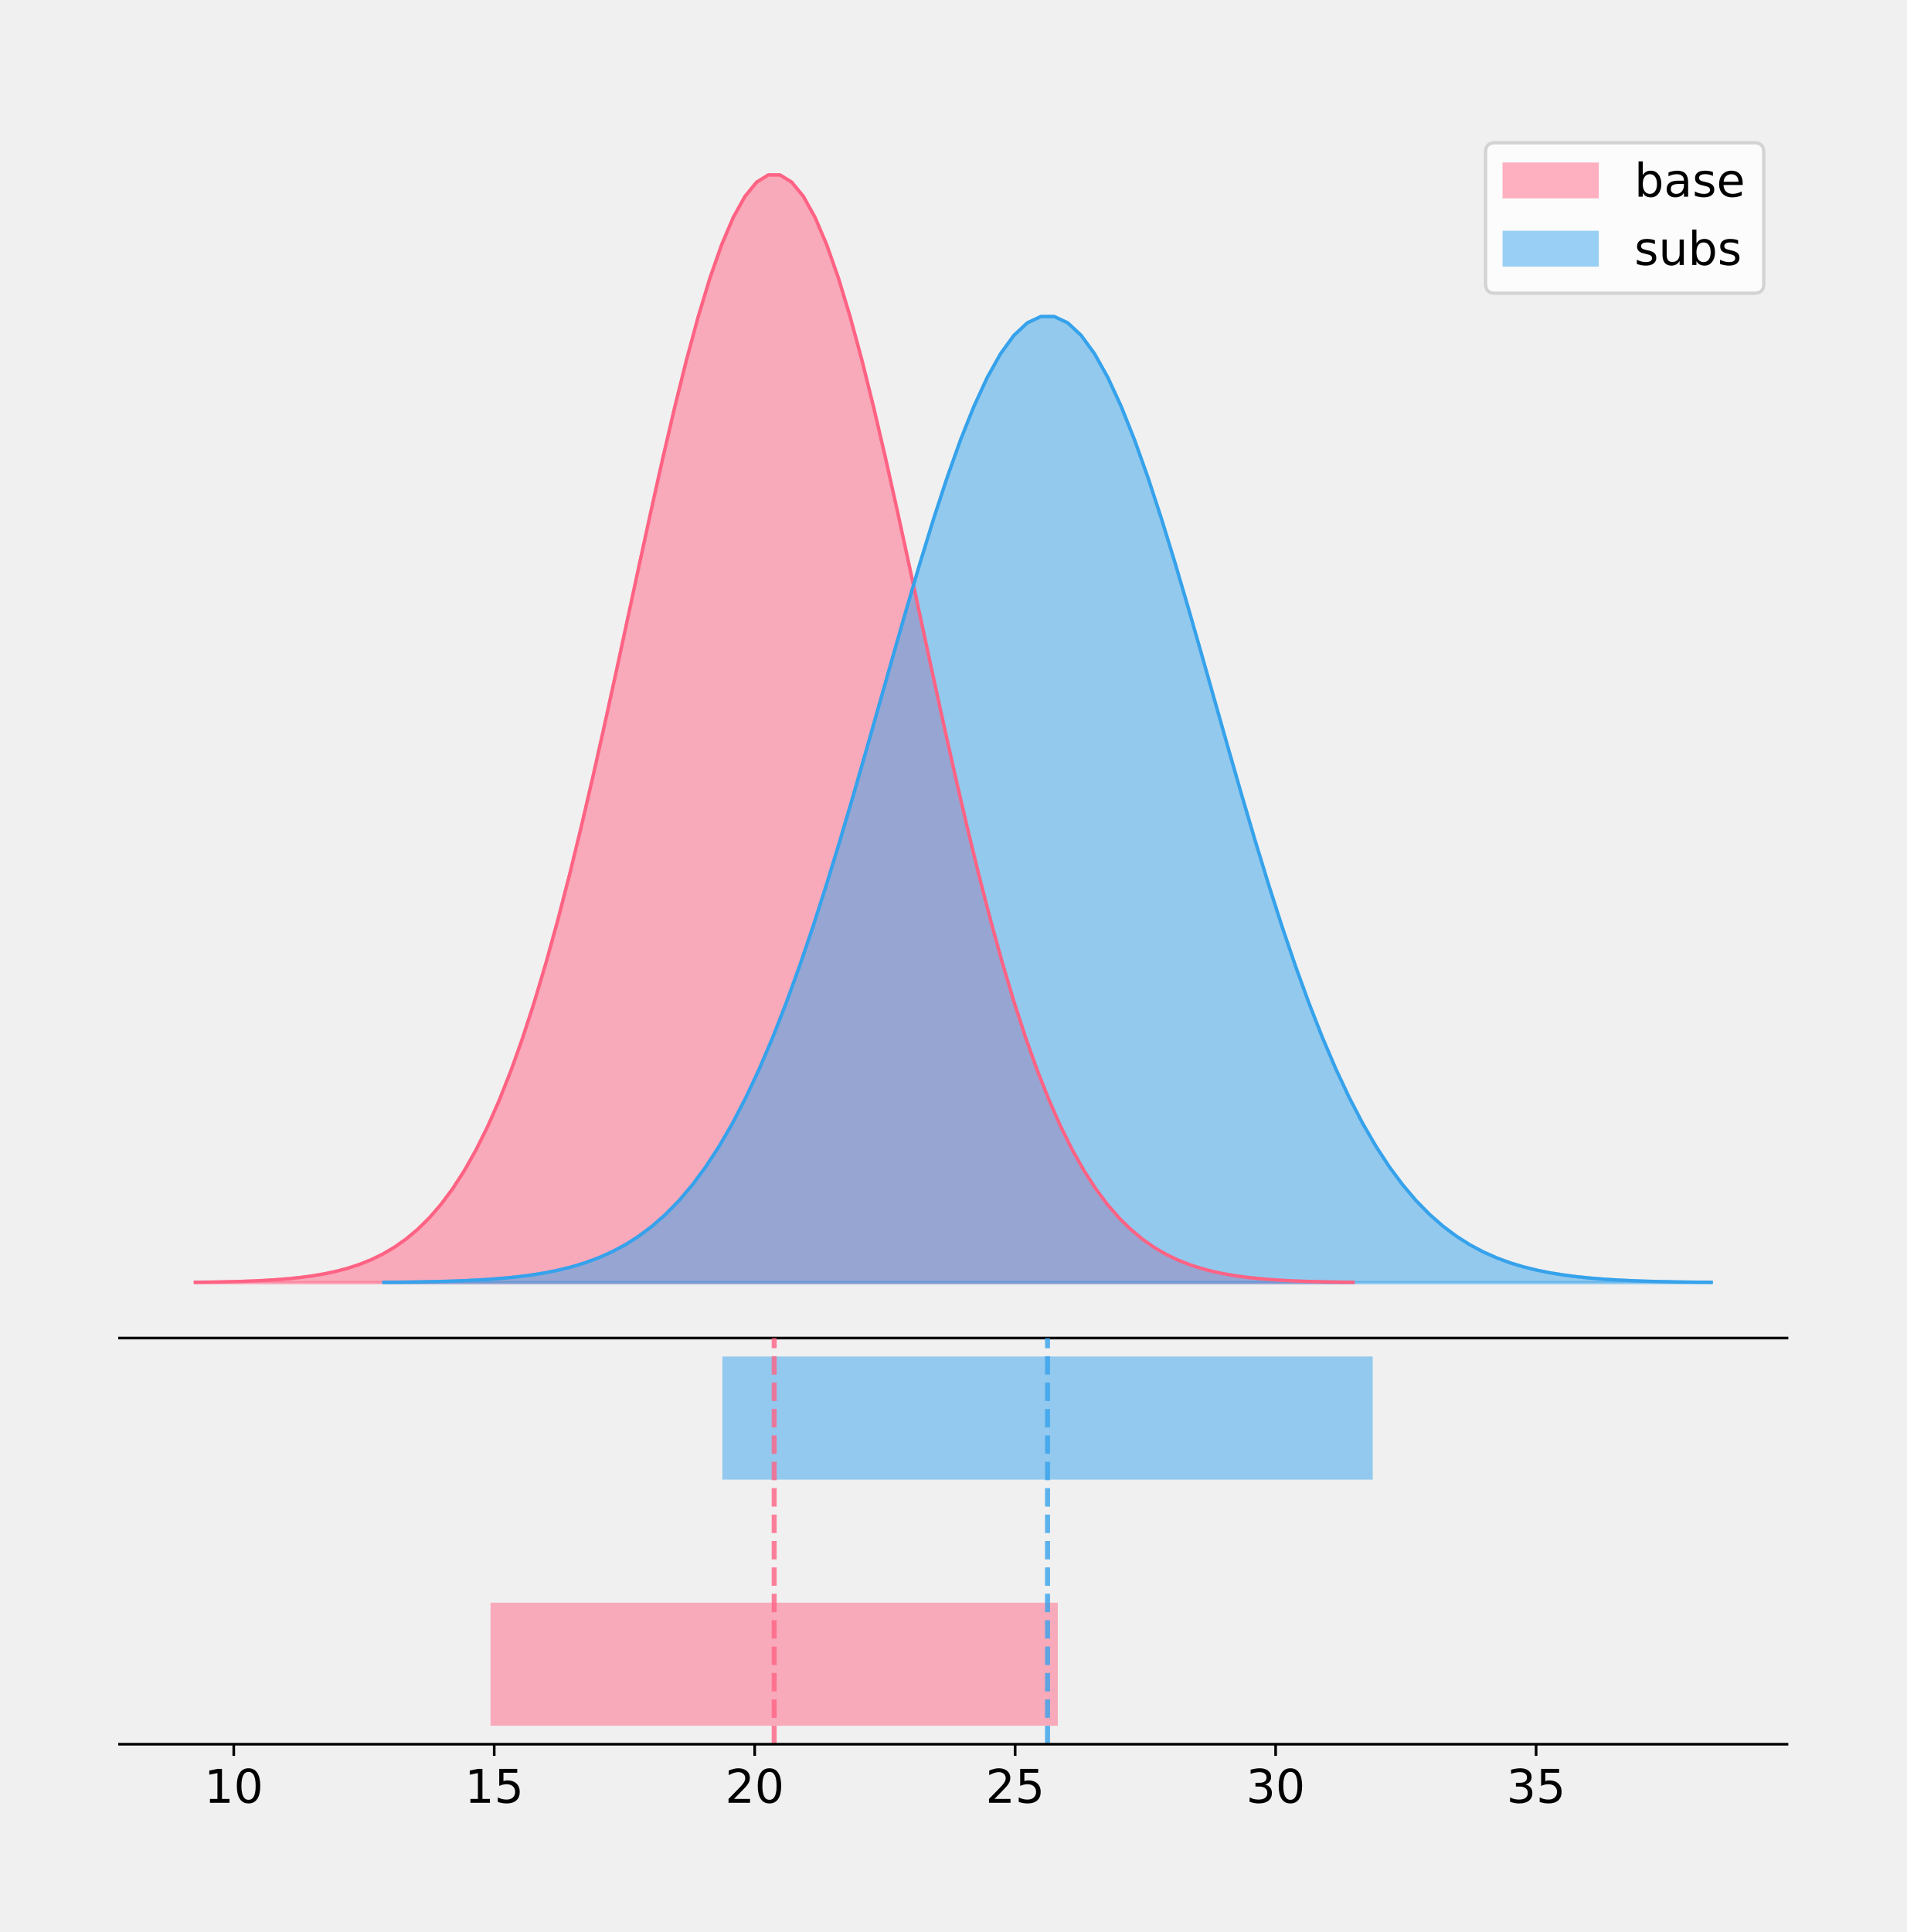
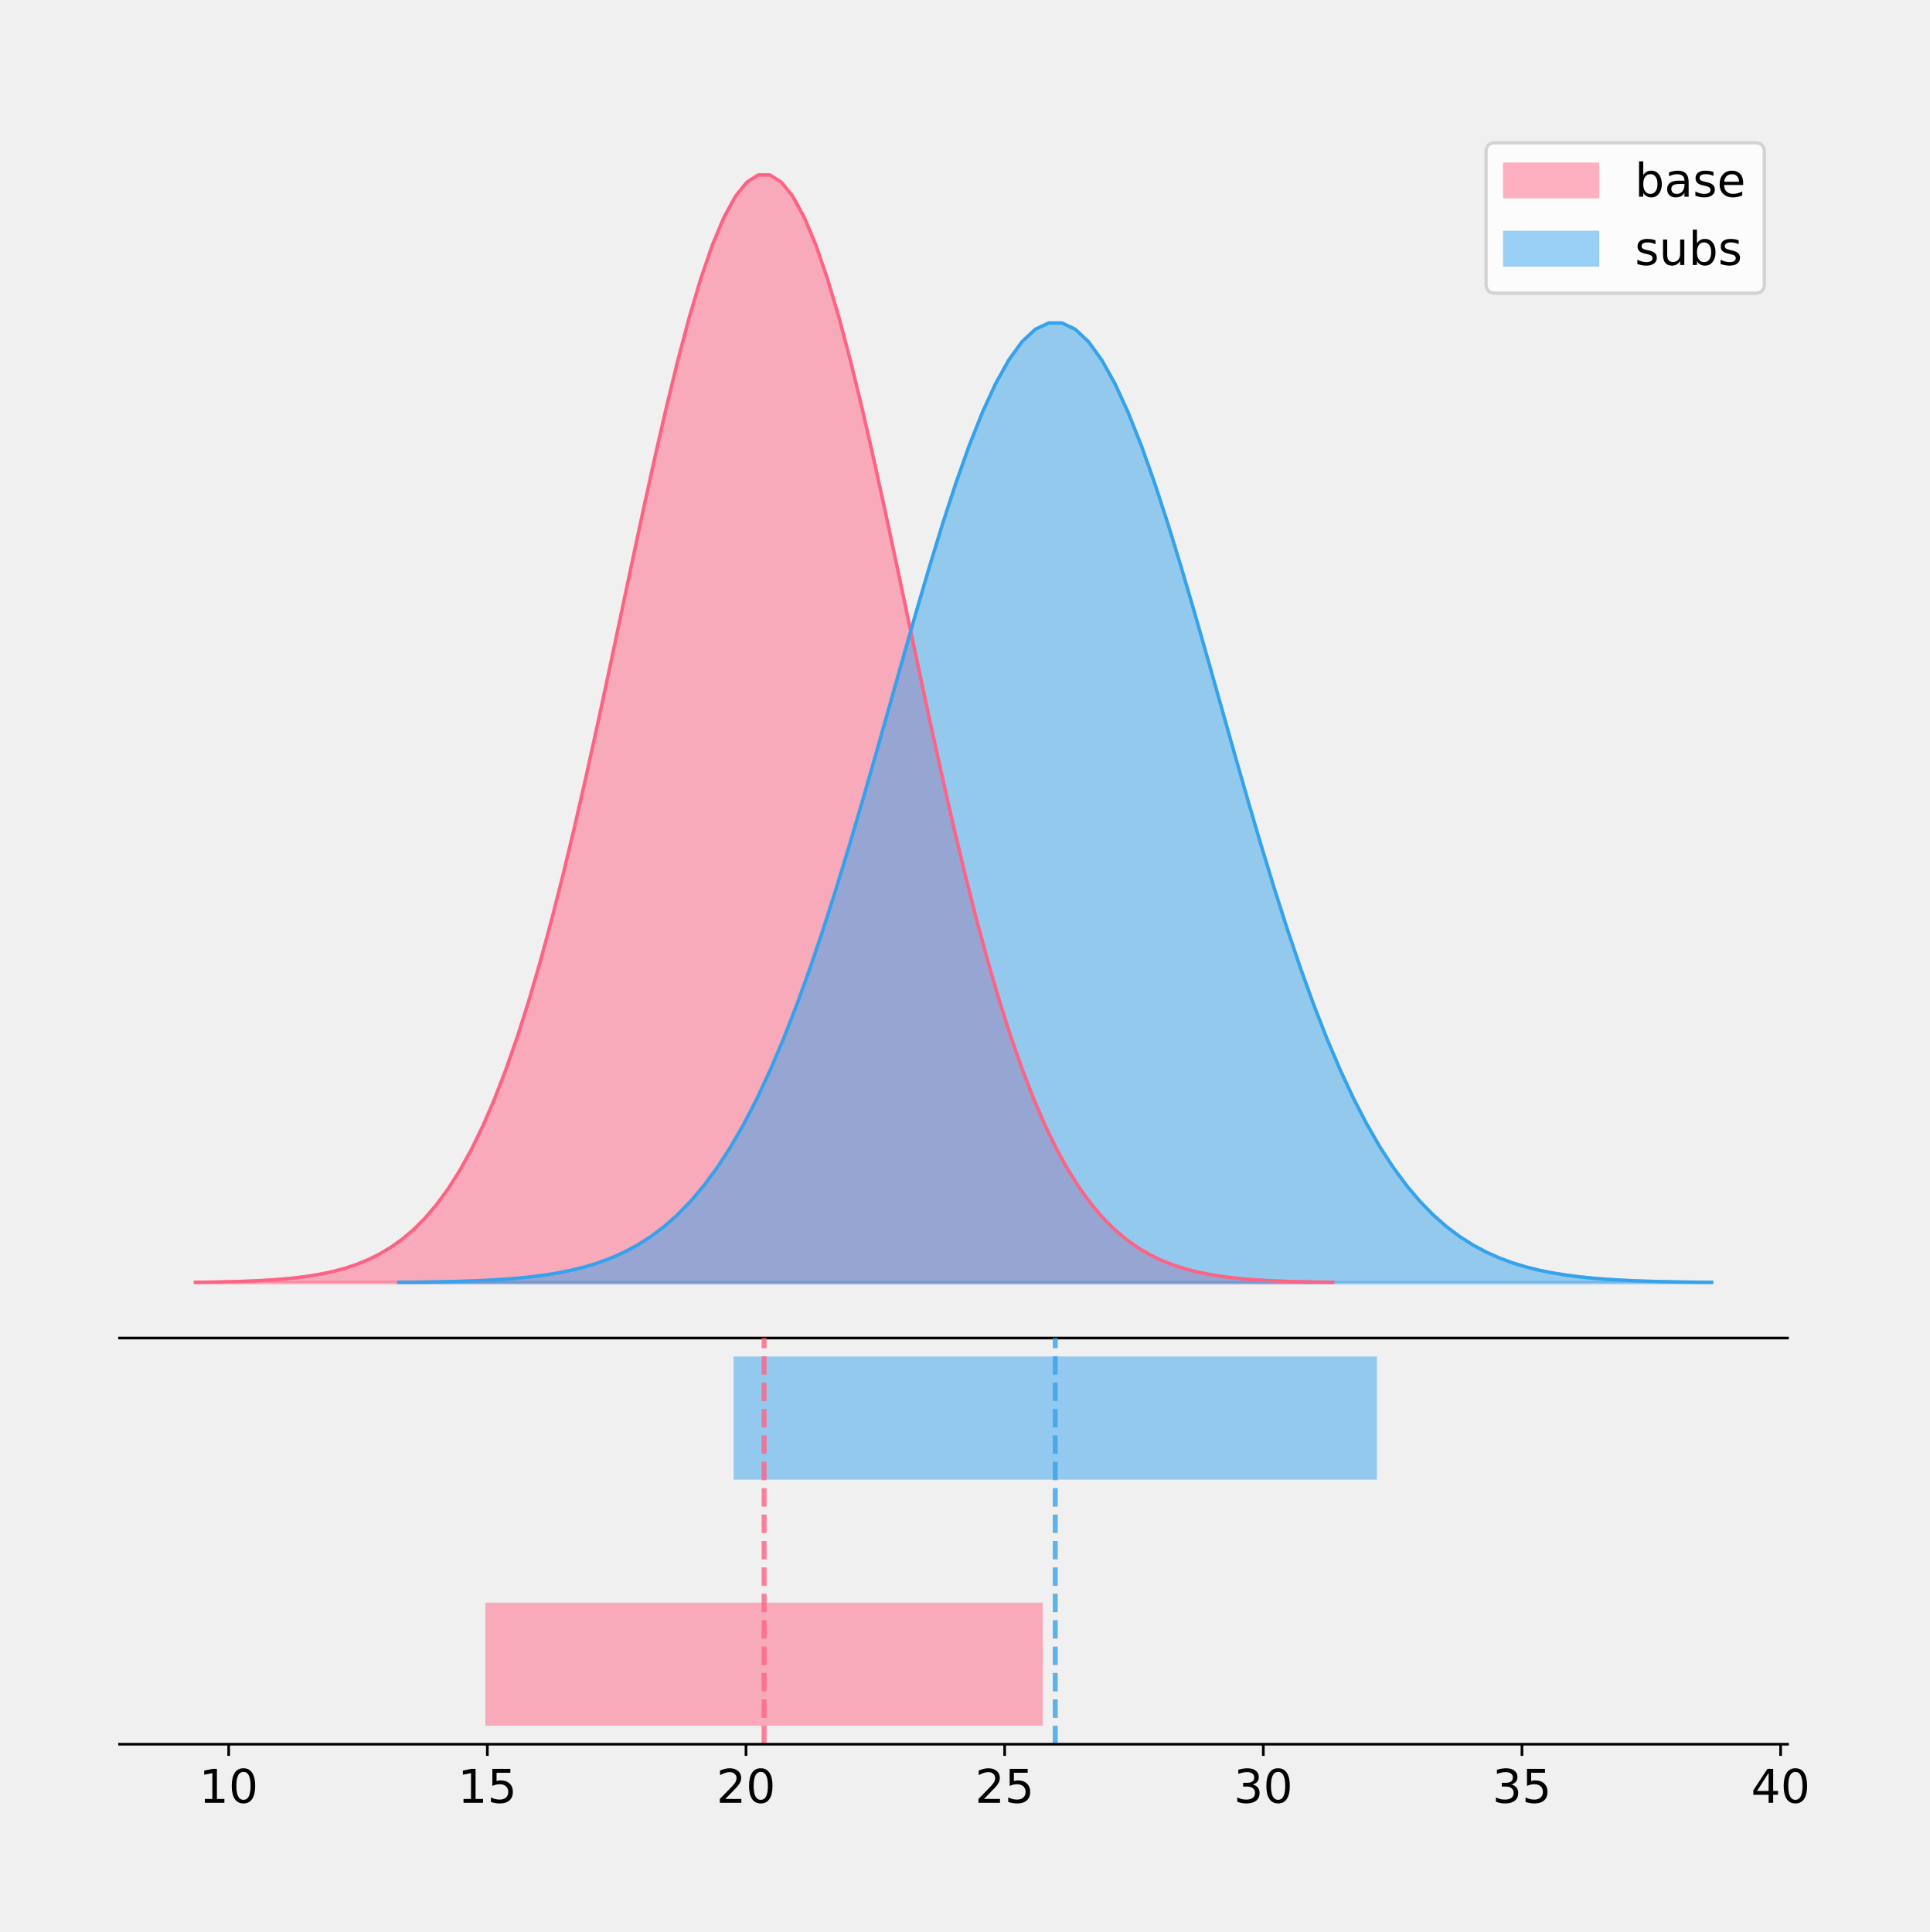
- <svg xmlns="http://www.w3.org/2000/svg" xmlns:xlink="http://www.w3.org/1999/xlink" height="581.789pt" version="1.1" viewBox="0 0 574.2 581.789" width="574.2pt">
+ <svg xmlns="http://www.w3.org/2000/svg" xmlns:xlink="http://www.w3.org/1999/xlink" height="581.789pt" version="1.1" viewBox="0 0 581.023 581.789" width="581.023pt">
  <defs>
    <style type="text/css">
*{stroke-linecap:butt;stroke-linejoin:round;}
  </style>
  </defs>
  <g id="figure_1">
    <g id="patch_1">
-       <path d="M 0 581.789  L 574.2 581.789  L 574.2 0  L 0 0  z " style="fill:none;" />
+       <path d="M 0 581.789  L 581.023 581.789  L 581.023 0  L 0 0  z " style="fill:none;" />
    </g>
    <g id="axes_1">
      <g id="patch_2">
        <path d="M 36 402.93  L 538.2 402.93  L 538.2 36  L 36 36  z " style="fill:none;" />
      </g>
      <g id="PolyCollection_1">
        <defs>
-           <path d="M 58.827 -195.538  L 58.827 -195.65  L 62.349 -195.692  L 65.871 -195.749  L 69.393 -195.825  L 72.915 -195.925  L 76.437 -196.058  L 79.959 -196.23  L 83.48 -196.455  L 87.002 -196.744  L 90.524 -197.115  L 94.046 -197.585  L 97.568 -198.179  L 101.09 -198.923  L 104.612 -199.848  L 108.134 -200.99  L 111.656 -202.39  L 115.177 -204.093  L 118.699 -206.151  L 122.221 -208.617  L 125.743 -211.552  L 129.265 -215.017  L 132.787 -219.078  L 136.309 -223.801  L 139.831 -229.25  L 143.353 -235.488  L 146.874 -242.572  L 150.396 -250.552  L 153.918 -259.468  L 157.44 -269.344  L 160.962 -280.192  L 164.484 -292.002  L 168.006 -304.744  L 171.528 -318.365  L 175.05 -332.786  L 178.571 -347.901  L 182.093 -363.58  L 185.615 -379.667  L 189.137 -395.98  L 192.659 -412.318  L 196.181 -428.462  L 199.703 -444.18  L 203.225 -459.23  L 206.746 -473.372  L 210.268 -486.366  L 213.79 -497.987  L 217.312 -508.025  L 220.834 -516.294  L 224.356 -522.64  L 227.878 -526.94  L 231.4 -529.111  L 234.922 -529.111  L 238.443 -526.94  L 241.965 -522.64  L 245.487 -516.294  L 249.009 -508.025  L 252.531 -497.987  L 256.053 -486.366  L 259.575 -473.372  L 263.097 -459.23  L 266.619 -444.18  L 270.14 -428.462  L 273.662 -412.318  L 277.184 -395.98  L 280.706 -379.667  L 284.228 -363.58  L 287.75 -347.901  L 291.272 -332.786  L 294.794 -318.365  L 298.316 -304.744  L 301.837 -292.002  L 305.359 -280.192  L 308.881 -269.344  L 312.403 -259.468  L 315.925 -250.552  L 319.447 -242.572  L 322.969 -235.488  L 326.491 -229.25  L 330.012 -223.801  L 333.534 -219.078  L 337.056 -215.017  L 340.578 -211.552  L 344.1 -208.617  L 347.622 -206.151  L 351.144 -204.093  L 354.666 -202.39  L 358.188 -200.99  L 361.709 -199.848  L 365.231 -198.923  L 368.753 -198.179  L 372.275 -197.585  L 375.797 -197.115  L 379.319 -196.744  L 382.841 -196.455  L 386.363 -196.23  L 389.885 -196.058  L 393.406 -195.925  L 396.928 -195.825  L 400.45 -195.749  L 403.972 -195.692  L 407.494 -195.65  L 407.494 -195.538  L 407.494 -195.538  L 403.972 -195.538  L 400.45 -195.538  L 396.928 -195.538  L 393.406 -195.538  L 389.885 -195.538  L 386.363 -195.538  L 382.841 -195.538  L 379.319 -195.538  L 375.797 -195.538  L 372.275 -195.538  L 368.753 -195.538  L 365.231 -195.538  L 361.709 -195.538  L 358.188 -195.538  L 354.666 -195.538  L 351.144 -195.538  L 347.622 -195.538  L 344.1 -195.538  L 340.578 -195.538  L 337.056 -195.538  L 333.534 -195.538  L 330.012 -195.538  L 326.491 -195.538  L 322.969 -195.538  L 319.447 -195.538  L 315.925 -195.538  L 312.403 -195.538  L 308.881 -195.538  L 305.359 -195.538  L 301.837 -195.538  L 298.316 -195.538  L 294.794 -195.538  L 291.272 -195.538  L 287.75 -195.538  L 284.228 -195.538  L 280.706 -195.538  L 277.184 -195.538  L 273.662 -195.538  L 270.14 -195.538  L 266.619 -195.538  L 263.097 -195.538  L 259.575 -195.538  L 256.053 -195.538  L 252.531 -195.538  L 249.009 -195.538  L 245.487 -195.538  L 241.965 -195.538  L 238.443 -195.538  L 234.922 -195.538  L 231.4 -195.538  L 227.878 -195.538  L 224.356 -195.538  L 220.834 -195.538  L 217.312 -195.538  L 213.79 -195.538  L 210.268 -195.538  L 206.746 -195.538  L 203.225 -195.538  L 199.703 -195.538  L 196.181 -195.538  L 192.659 -195.538  L 189.137 -195.538  L 185.615 -195.538  L 182.093 -195.538  L 178.571 -195.538  L 175.05 -195.538  L 171.528 -195.538  L 168.006 -195.538  L 164.484 -195.538  L 160.962 -195.538  L 157.44 -195.538  L 153.918 -195.538  L 150.396 -195.538  L 146.874 -195.538  L 143.353 -195.538  L 139.831 -195.538  L 136.309 -195.538  L 132.787 -195.538  L 129.265 -195.538  L 125.743 -195.538  L 122.221 -195.538  L 118.699 -195.538  L 115.177 -195.538  L 111.656 -195.538  L 108.134 -195.538  L 104.612 -195.538  L 101.09 -195.538  L 97.568 -195.538  L 94.046 -195.538  L 90.524 -195.538  L 87.002 -195.538  L 83.48 -195.538  L 79.959 -195.538  L 76.437 -195.538  L 72.915 -195.538  L 69.393 -195.538  L 65.871 -195.538  L 62.349 -195.538  L 58.827 -195.538  z " id="m22fa1cdfb4" style="stroke:#ff6384;stroke-opacity:0.5;" />
+           <path d="M 58.827 -195.538  L 58.827 -195.65  L 62.286 -195.692  L 65.746 -195.749  L 69.205 -195.825  L 72.664 -195.925  L 76.123 -196.058  L 79.583 -196.23  L 83.042 -196.455  L 86.501 -196.744  L 89.96 -197.115  L 93.419 -197.585  L 96.879 -198.179  L 100.338 -198.923  L 103.797 -199.848  L 107.256 -200.99  L 110.715 -202.39  L 114.175 -204.093  L 117.634 -206.151  L 121.093 -208.617  L 124.552 -211.552  L 128.012 -215.017  L 131.471 -219.078  L 134.93 -223.801  L 138.389 -229.25  L 141.848 -235.488  L 145.308 -242.572  L 148.767 -250.552  L 152.226 -259.468  L 155.685 -269.344  L 159.144 -280.192  L 162.604 -292.002  L 166.063 -304.744  L 169.522 -318.365  L 172.981 -332.786  L 176.441 -347.901  L 179.9 -363.58  L 183.359 -379.667  L 186.818 -395.98  L 190.277 -412.318  L 193.737 -428.462  L 197.196 -444.18  L 200.655 -459.23  L 204.114 -473.372  L 207.573 -486.366  L 211.033 -497.987  L 214.492 -508.025  L 217.951 -516.294  L 221.41 -522.64  L 224.87 -526.94  L 228.329 -529.111  L 231.788 -529.111  L 235.247 -526.94  L 238.706 -522.64  L 242.166 -516.294  L 245.625 -508.025  L 249.084 -497.987  L 252.543 -486.366  L 256.002 -473.372  L 259.462 -459.23  L 262.921 -444.18  L 266.38 -428.462  L 269.839 -412.318  L 273.299 -395.98  L 276.758 -379.667  L 280.217 -363.58  L 283.676 -347.901  L 287.135 -332.786  L 290.595 -318.365  L 294.054 -304.744  L 297.513 -292.002  L 300.972 -280.192  L 304.431 -269.344  L 307.891 -259.468  L 311.35 -250.552  L 314.809 -242.572  L 318.268 -235.488  L 321.728 -229.25  L 325.187 -223.801  L 328.646 -219.078  L 332.105 -215.017  L 335.564 -211.552  L 339.024 -208.617  L 342.483 -206.151  L 345.942 -204.093  L 349.401 -202.39  L 352.86 -200.99  L 356.32 -199.848  L 359.779 -198.923  L 363.238 -198.179  L 366.697 -197.585  L 370.157 -197.115  L 373.616 -196.744  L 377.075 -196.455  L 380.534 -196.23  L 383.993 -196.058  L 387.453 -195.925  L 390.912 -195.825  L 394.371 -195.749  L 397.83 -195.692  L 401.289 -195.65  L 401.289 -195.538  L 401.289 -195.538  L 397.83 -195.538  L 394.371 -195.538  L 390.912 -195.538  L 387.453 -195.538  L 383.993 -195.538  L 380.534 -195.538  L 377.075 -195.538  L 373.616 -195.538  L 370.157 -195.538  L 366.697 -195.538  L 363.238 -195.538  L 359.779 -195.538  L 356.32 -195.538  L 352.86 -195.538  L 349.401 -195.538  L 345.942 -195.538  L 342.483 -195.538  L 339.024 -195.538  L 335.564 -195.538  L 332.105 -195.538  L 328.646 -195.538  L 325.187 -195.538  L 321.728 -195.538  L 318.268 -195.538  L 314.809 -195.538  L 311.35 -195.538  L 307.891 -195.538  L 304.431 -195.538  L 300.972 -195.538  L 297.513 -195.538  L 294.054 -195.538  L 290.595 -195.538  L 287.135 -195.538  L 283.676 -195.538  L 280.217 -195.538  L 276.758 -195.538  L 273.299 -195.538  L 269.839 -195.538  L 266.38 -195.538  L 262.921 -195.538  L 259.462 -195.538  L 256.002 -195.538  L 252.543 -195.538  L 249.084 -195.538  L 245.625 -195.538  L 242.166 -195.538  L 238.706 -195.538  L 235.247 -195.538  L 231.788 -195.538  L 228.329 -195.538  L 224.87 -195.538  L 221.41 -195.538  L 217.951 -195.538  L 214.492 -195.538  L 211.033 -195.538  L 207.573 -195.538  L 204.114 -195.538  L 200.655 -195.538  L 197.196 -195.538  L 193.737 -195.538  L 190.277 -195.538  L 186.818 -195.538  L 183.359 -195.538  L 179.9 -195.538  L 176.441 -195.538  L 172.981 -195.538  L 169.522 -195.538  L 166.063 -195.538  L 162.604 -195.538  L 159.144 -195.538  L 155.685 -195.538  L 152.226 -195.538  L 148.767 -195.538  L 145.308 -195.538  L 141.848 -195.538  L 138.389 -195.538  L 134.93 -195.538  L 131.471 -195.538  L 128.012 -195.538  L 124.552 -195.538  L 121.093 -195.538  L 117.634 -195.538  L 114.175 -195.538  L 110.715 -195.538  L 107.256 -195.538  L 103.797 -195.538  L 100.338 -195.538  L 96.879 -195.538  L 93.419 -195.538  L 89.96 -195.538  L 86.501 -195.538  L 83.042 -195.538  L 79.583 -195.538  L 76.123 -195.538  L 72.664 -195.538  L 69.205 -195.538  L 65.746 -195.538  L 62.286 -195.538  L 58.827 -195.538  z " id="mf4188d96aa" style="stroke:#ff6384;stroke-opacity:0.5;" />
        </defs>
-         <g clip-path="url(#p130f02b57a)">
-           <use style="fill:#ff6384;fill-opacity:0.5;stroke:#ff6384;stroke-opacity:0.5;" x="0" xlink:href="#m22fa1cdfb4" y="581.789" />
+         <g clip-path="url(#p43ce7187f4)">
+           <use style="fill:#ff6384;fill-opacity:0.5;stroke:#ff6384;stroke-opacity:0.5;" x="0" xlink:href="#mf4188d96aa" y="581.789" />
        </g>
      </g>
      <g id="PolyCollection_2">
        <defs>
-           <path d="M 115.613 -195.538  L 115.613 -195.636  L 119.651 -195.673  L 123.689 -195.722  L 127.727 -195.788  L 131.765 -195.876  L 135.803 -195.991  L 139.841 -196.142  L 143.879 -196.338  L 147.917 -196.59  L 151.955 -196.913  L 155.993 -197.324  L 160.031 -197.841  L 164.069 -198.49  L 168.107 -199.297  L 172.145 -200.293  L 176.183 -201.514  L 180.221 -203  L 184.259 -204.794  L 188.297 -206.945  L 192.335 -209.505  L 196.373 -212.527  L 200.411 -216.069  L 204.449 -220.188  L 208.487 -224.941  L 212.525 -230.382  L 216.563 -236.561  L 220.601 -243.521  L 224.639 -251.297  L 228.677 -259.911  L 232.715 -269.373  L 236.753 -279.673  L 240.791 -290.787  L 244.829 -302.667  L 248.866 -315.244  L 252.904 -328.428  L 256.942 -342.103  L 260.98 -356.134  L 265.018 -370.362  L 269.056 -384.612  L 273.094 -398.693  L 277.132 -412.401  L 281.17 -425.528  L 285.208 -437.862  L 289.246 -449.196  L 293.284 -459.331  L 297.322 -468.086  L 301.36 -475.299  L 305.398 -480.833  L 309.436 -484.584  L 313.474 -486.477  L 317.512 -486.477  L 321.55 -484.584  L 325.588 -480.833  L 329.626 -475.299  L 333.664 -468.086  L 337.702 -459.331  L 341.74 -449.196  L 345.778 -437.862  L 349.816 -425.528  L 353.854 -412.401  L 357.892 -398.693  L 361.93 -384.612  L 365.968 -370.362  L 370.006 -356.134  L 374.044 -342.103  L 378.082 -328.428  L 382.12 -315.244  L 386.158 -302.667  L 390.196 -290.787  L 394.234 -279.673  L 398.272 -269.373  L 402.309 -259.911  L 406.347 -251.297  L 410.385 -243.521  L 414.423 -236.561  L 418.461 -230.382  L 422.499 -224.941  L 426.537 -220.188  L 430.575 -216.069  L 434.613 -212.527  L 438.651 -209.505  L 442.689 -206.945  L 446.727 -204.794  L 450.765 -203  L 454.803 -201.514  L 458.841 -200.293  L 462.879 -199.297  L 466.917 -198.49  L 470.955 -197.841  L 474.993 -197.324  L 479.031 -196.913  L 483.069 -196.59  L 487.107 -196.338  L 491.145 -196.142  L 495.183 -195.991  L 499.221 -195.876  L 503.259 -195.788  L 507.297 -195.722  L 511.335 -195.673  L 515.373 -195.636  L 515.373 -195.538  L 515.373 -195.538  L 511.335 -195.538  L 507.297 -195.538  L 503.259 -195.538  L 499.221 -195.538  L 495.183 -195.538  L 491.145 -195.538  L 487.107 -195.538  L 483.069 -195.538  L 479.031 -195.538  L 474.993 -195.538  L 470.955 -195.538  L 466.917 -195.538  L 462.879 -195.538  L 458.841 -195.538  L 454.803 -195.538  L 450.765 -195.538  L 446.727 -195.538  L 442.689 -195.538  L 438.651 -195.538  L 434.613 -195.538  L 430.575 -195.538  L 426.537 -195.538  L 422.499 -195.538  L 418.461 -195.538  L 414.423 -195.538  L 410.385 -195.538  L 406.347 -195.538  L 402.309 -195.538  L 398.272 -195.538  L 394.234 -195.538  L 390.196 -195.538  L 386.158 -195.538  L 382.12 -195.538  L 378.082 -195.538  L 374.044 -195.538  L 370.006 -195.538  L 365.968 -195.538  L 361.93 -195.538  L 357.892 -195.538  L 353.854 -195.538  L 349.816 -195.538  L 345.778 -195.538  L 341.74 -195.538  L 337.702 -195.538  L 333.664 -195.538  L 329.626 -195.538  L 325.588 -195.538  L 321.55 -195.538  L 317.512 -195.538  L 313.474 -195.538  L 309.436 -195.538  L 305.398 -195.538  L 301.36 -195.538  L 297.322 -195.538  L 293.284 -195.538  L 289.246 -195.538  L 285.208 -195.538  L 281.17 -195.538  L 277.132 -195.538  L 273.094 -195.538  L 269.056 -195.538  L 265.018 -195.538  L 260.98 -195.538  L 256.942 -195.538  L 252.904 -195.538  L 248.866 -195.538  L 244.829 -195.538  L 240.791 -195.538  L 236.753 -195.538  L 232.715 -195.538  L 228.677 -195.538  L 224.639 -195.538  L 220.601 -195.538  L 216.563 -195.538  L 212.525 -195.538  L 208.487 -195.538  L 204.449 -195.538  L 200.411 -195.538  L 196.373 -195.538  L 192.335 -195.538  L 188.297 -195.538  L 184.259 -195.538  L 180.221 -195.538  L 176.183 -195.538  L 172.145 -195.538  L 168.107 -195.538  L 164.069 -195.538  L 160.031 -195.538  L 155.993 -195.538  L 151.955 -195.538  L 147.917 -195.538  L 143.879 -195.538  L 139.841 -195.538  L 135.803 -195.538  L 131.765 -195.538  L 127.727 -195.538  L 123.689 -195.538  L 119.651 -195.538  L 115.613 -195.538  z " id="mad02e45a81" style="stroke:#36a2eb;stroke-opacity:0.5;" />
+           <path d="M 120.073 -195.538  L 120.073 -195.635  L 124.066 -195.672  L 128.059 -195.721  L 132.052 -195.786  L 136.045 -195.874  L 140.038 -195.988  L 144.031 -196.138  L 148.024 -196.332  L 152.017 -196.583  L 156.01 -196.904  L 160.003 -197.312  L 163.996 -197.826  L 167.989 -198.47  L 171.981 -199.272  L 175.974 -200.261  L 179.967 -201.474  L 183.96 -202.95  L 187.953 -204.732  L 191.946 -206.869  L 195.939 -209.411  L 199.932 -212.413  L 203.925 -215.932  L 207.918 -220.023  L 211.911 -224.744  L 215.904 -230.148  L 219.897 -236.286  L 223.889 -243.199  L 227.882 -250.923  L 231.875 -259.479  L 235.868 -268.877  L 239.861 -279.108  L 243.854 -290.148  L 247.847 -301.948  L 251.84 -314.441  L 255.833 -327.536  L 259.826 -341.119  L 263.819 -355.056  L 267.812 -369.188  L 271.804 -383.343  L 275.797 -397.329  L 279.79 -410.945  L 283.783 -423.984  L 287.776 -436.235  L 291.769 -447.493  L 295.762 -457.56  L 299.755 -466.257  L 303.748 -473.421  L 307.741 -478.918  L 311.734 -482.643  L 315.727 -484.524  L 319.72 -484.524  L 323.712 -482.643  L 327.705 -478.918  L 331.698 -473.421  L 335.691 -466.257  L 339.684 -457.56  L 343.677 -447.493  L 347.67 -436.235  L 351.663 -423.984  L 355.656 -410.945  L 359.649 -397.329  L 363.642 -383.343  L 367.635 -369.188  L 371.628 -355.056  L 375.62 -341.119  L 379.613 -327.536  L 383.606 -314.441  L 387.599 -301.948  L 391.592 -290.148  L 395.585 -279.108  L 399.578 -268.877  L 403.571 -259.479  L 407.564 -250.923  L 411.557 -243.199  L 415.55 -236.286  L 419.543 -230.148  L 423.536 -224.744  L 427.528 -220.023  L 431.521 -215.932  L 435.514 -212.413  L 439.507 -209.411  L 443.5 -206.869  L 447.493 -204.732  L 451.486 -202.95  L 455.479 -201.474  L 459.472 -200.261  L 463.465 -199.272  L 467.458 -198.47  L 471.451 -197.826  L 475.444 -197.312  L 479.436 -196.904  L 483.429 -196.583  L 487.422 -196.332  L 491.415 -196.138  L 495.408 -195.988  L 499.401 -195.874  L 503.394 -195.786  L 507.387 -195.721  L 511.38 -195.672  L 515.373 -195.635  L 515.373 -195.538  L 515.373 -195.538  L 511.38 -195.538  L 507.387 -195.538  L 503.394 -195.538  L 499.401 -195.538  L 495.408 -195.538  L 491.415 -195.538  L 487.422 -195.538  L 483.429 -195.538  L 479.436 -195.538  L 475.444 -195.538  L 471.451 -195.538  L 467.458 -195.538  L 463.465 -195.538  L 459.472 -195.538  L 455.479 -195.538  L 451.486 -195.538  L 447.493 -195.538  L 443.5 -195.538  L 439.507 -195.538  L 435.514 -195.538  L 431.521 -195.538  L 427.528 -195.538  L 423.536 -195.538  L 419.543 -195.538  L 415.55 -195.538  L 411.557 -195.538  L 407.564 -195.538  L 403.571 -195.538  L 399.578 -195.538  L 395.585 -195.538  L 391.592 -195.538  L 387.599 -195.538  L 383.606 -195.538  L 379.613 -195.538  L 375.62 -195.538  L 371.628 -195.538  L 367.635 -195.538  L 363.642 -195.538  L 359.649 -195.538  L 355.656 -195.538  L 351.663 -195.538  L 347.67 -195.538  L 343.677 -195.538  L 339.684 -195.538  L 335.691 -195.538  L 331.698 -195.538  L 327.705 -195.538  L 323.712 -195.538  L 319.72 -195.538  L 315.727 -195.538  L 311.734 -195.538  L 307.741 -195.538  L 303.748 -195.538  L 299.755 -195.538  L 295.762 -195.538  L 291.769 -195.538  L 287.776 -195.538  L 283.783 -195.538  L 279.79 -195.538  L 275.797 -195.538  L 271.804 -195.538  L 267.812 -195.538  L 263.819 -195.538  L 259.826 -195.538  L 255.833 -195.538  L 251.84 -195.538  L 247.847 -195.538  L 243.854 -195.538  L 239.861 -195.538  L 235.868 -195.538  L 231.875 -195.538  L 227.882 -195.538  L 223.889 -195.538  L 219.897 -195.538  L 215.904 -195.538  L 211.911 -195.538  L 207.918 -195.538  L 203.925 -195.538  L 199.932 -195.538  L 195.939 -195.538  L 191.946 -195.538  L 187.953 -195.538  L 183.96 -195.538  L 179.967 -195.538  L 175.974 -195.538  L 171.981 -195.538  L 167.989 -195.538  L 163.996 -195.538  L 160.003 -195.538  L 156.01 -195.538  L 152.017 -195.538  L 148.024 -195.538  L 144.031 -195.538  L 140.038 -195.538  L 136.045 -195.538  L 132.052 -195.538  L 128.059 -195.538  L 124.066 -195.538  L 120.073 -195.538  z " id="mab47a81770" style="stroke:#36a2eb;stroke-opacity:0.5;" />
        </defs>
-         <g clip-path="url(#p130f02b57a)">
-           <use style="fill:#36a2eb;fill-opacity:0.5;stroke:#36a2eb;stroke-opacity:0.5;" x="0" xlink:href="#mad02e45a81" y="581.789" />
+         <g clip-path="url(#p43ce7187f4)">
+           <use style="fill:#36a2eb;fill-opacity:0.5;stroke:#36a2eb;stroke-opacity:0.5;" x="0" xlink:href="#mab47a81770" y="581.789" />
        </g>
      </g>
      <g id="line2d_1">
-         <path clip-path="url(#p130f02b57a)" d="M 58.827 386.139  L 62.349 386.097  L 65.871 386.04  L 69.393 385.965  L 72.915 385.864  L 76.437 385.732  L 79.959 385.559  L 83.48 385.334  L 87.002 385.045  L 90.524 384.675  L 94.046 384.204  L 97.568 383.61  L 101.09 382.867  L 104.612 381.941  L 108.134 380.799  L 111.656 379.399  L 115.177 377.696  L 118.699 375.639  L 122.221 373.172  L 125.743 370.238  L 129.265 366.772  L 132.787 362.711  L 136.309 357.989  L 139.831 352.539  L 143.353 346.301  L 146.874 339.217  L 150.396 331.237  L 153.918 322.322  L 157.44 312.445  L 160.962 301.597  L 164.484 289.787  L 168.006 277.045  L 171.528 263.424  L 175.05 249.004  L 178.571 233.888  L 182.093 218.209  L 185.615 202.123  L 189.137 185.809  L 192.659 169.471  L 196.181 153.327  L 199.703 137.61  L 203.225 122.559  L 206.746 108.418  L 210.268 95.423  L 213.79 83.803  L 217.312 73.765  L 220.834 65.495  L 224.356 59.15  L 227.878 54.85  L 231.4 52.679  L 234.922 52.679  L 238.443 54.85  L 241.965 59.15  L 245.487 65.495  L 249.009 73.765  L 252.531 83.803  L 256.053 95.423  L 259.575 108.418  L 263.097 122.559  L 266.619 137.61  L 270.14 153.327  L 273.662 169.471  L 277.184 185.809  L 280.706 202.123  L 284.228 218.209  L 287.75 233.888  L 291.272 249.004  L 294.794 263.424  L 298.316 277.045  L 301.837 289.787  L 305.359 301.597  L 308.881 312.445  L 312.403 322.322  L 315.925 331.237  L 319.447 339.217  L 322.969 346.301  L 326.491 352.539  L 330.012 357.989  L 333.534 362.711  L 337.056 366.772  L 340.578 370.238  L 344.1 373.172  L 347.622 375.639  L 351.144 377.696  L 354.666 379.399  L 358.188 380.799  L 361.709 381.941  L 365.231 382.867  L 368.753 383.61  L 372.275 384.204  L 375.797 384.675  L 379.319 385.045  L 382.841 385.334  L 386.363 385.559  L 389.885 385.732  L 393.406 385.864  L 396.928 385.965  L 400.45 386.04  L 403.972 386.097  L 407.494 386.139  " style="fill:none;stroke:#ff6384;stroke-linecap:square;" />
+         <path clip-path="url(#p43ce7187f4)" d="M 58.827 386.139  L 62.286 386.097  L 65.746 386.04  L 69.205 385.965  L 72.664 385.864  L 76.123 385.732  L 79.583 385.559  L 83.042 385.334  L 86.501 385.045  L 89.96 384.675  L 93.419 384.204  L 96.879 383.61  L 100.338 382.867  L 103.797 381.941  L 107.256 380.799  L 110.715 379.399  L 114.175 377.696  L 117.634 375.639  L 121.093 373.172  L 124.552 370.238  L 128.012 366.772  L 131.471 362.711  L 134.93 357.989  L 138.389 352.539  L 141.848 346.301  L 145.308 339.217  L 148.767 331.237  L 152.226 322.322  L 155.685 312.445  L 159.144 301.597  L 162.604 289.787  L 166.063 277.045  L 169.522 263.424  L 172.981 249.004  L 176.441 233.888  L 179.9 218.209  L 183.359 202.123  L 186.818 185.809  L 190.277 169.471  L 193.737 153.327  L 197.196 137.61  L 200.655 122.559  L 204.114 108.418  L 207.573 95.423  L 211.033 83.803  L 214.492 73.765  L 217.951 65.495  L 221.41 59.15  L 224.87 54.85  L 228.329 52.679  L 231.788 52.679  L 235.247 54.85  L 238.706 59.15  L 242.166 65.495  L 245.625 73.765  L 249.084 83.803  L 252.543 95.423  L 256.002 108.418  L 259.462 122.559  L 262.921 137.61  L 266.38 153.327  L 269.839 169.471  L 273.299 185.809  L 276.758 202.123  L 280.217 218.209  L 283.676 233.888  L 287.135 249.004  L 290.595 263.424  L 294.054 277.045  L 297.513 289.787  L 300.972 301.597  L 304.431 312.445  L 307.891 322.322  L 311.35 331.237  L 314.809 339.217  L 318.268 346.301  L 321.728 352.539  L 325.187 357.989  L 328.646 362.711  L 332.105 366.772  L 335.564 370.238  L 339.024 373.172  L 342.483 375.639  L 345.942 377.696  L 349.401 379.399  L 352.86 380.799  L 356.32 381.941  L 359.779 382.867  L 363.238 383.61  L 366.697 384.204  L 370.157 384.675  L 373.616 385.045  L 377.075 385.334  L 380.534 385.559  L 383.993 385.732  L 387.453 385.864  L 390.912 385.965  L 394.371 386.04  L 397.83 386.097  L 401.289 386.139  " style="fill:none;stroke:#ff6384;stroke-linecap:square;" />
      </g>
      <g id="line2d_2">
-         <path clip-path="url(#p130f02b57a)" d="M 115.613 386.154  L 119.651 386.117  L 123.689 386.067  L 127.727 386.001  L 131.765 385.914  L 135.803 385.798  L 139.841 385.647  L 143.879 385.452  L 147.917 385.199  L 151.955 384.876  L 155.993 384.466  L 160.031 383.948  L 164.069 383.299  L 168.107 382.492  L 172.145 381.496  L 176.183 380.275  L 180.221 378.789  L 184.259 376.995  L 188.297 374.844  L 192.335 372.284  L 196.373 369.262  L 200.411 365.72  L 204.449 361.601  L 208.487 356.848  L 212.525 351.407  L 216.563 345.228  L 220.601 338.268  L 224.639 330.492  L 228.677 321.878  L 232.715 312.417  L 236.753 302.116  L 240.791 291.002  L 244.829 279.122  L 248.866 266.545  L 252.904 253.361  L 256.942 239.686  L 260.98 225.656  L 265.018 211.428  L 269.056 197.177  L 273.094 183.097  L 277.132 169.388  L 281.17 156.261  L 285.208 143.927  L 289.246 132.594  L 293.284 122.458  L 297.322 113.703  L 301.36 106.491  L 305.398 100.956  L 309.436 97.206  L 313.474 95.312  L 317.512 95.312  L 321.55 97.206  L 325.588 100.956  L 329.626 106.491  L 333.664 113.703  L 337.702 122.458  L 341.74 132.594  L 345.778 143.927  L 349.816 156.261  L 353.854 169.388  L 357.892 183.097  L 361.93 197.177  L 365.968 211.428  L 370.006 225.656  L 374.044 239.686  L 378.082 253.361  L 382.12 266.545  L 386.158 279.122  L 390.196 291.002  L 394.234 302.116  L 398.272 312.417  L 402.309 321.878  L 406.347 330.492  L 410.385 338.268  L 414.423 345.228  L 418.461 351.407  L 422.499 356.848  L 426.537 361.601  L 430.575 365.72  L 434.613 369.262  L 438.651 372.284  L 442.689 374.844  L 446.727 376.995  L 450.765 378.789  L 454.803 380.275  L 458.841 381.496  L 462.879 382.492  L 466.917 383.299  L 470.955 383.948  L 474.993 384.466  L 479.031 384.876  L 483.069 385.199  L 487.107 385.452  L 491.145 385.647  L 495.183 385.798  L 499.221 385.914  L 503.259 386.001  L 507.297 386.067  L 511.335 386.117  L 515.373 386.154  " style="fill:none;stroke:#36a2eb;stroke-linecap:square;" />
+         <path clip-path="url(#p43ce7187f4)" d="M 120.073 386.154  L 124.066 386.118  L 128.059 386.069  L 132.052 386.003  L 136.045 385.916  L 140.038 385.801  L 144.031 385.651  L 148.024 385.457  L 152.017 385.206  L 156.01 384.885  L 160.003 384.478  L 163.996 383.963  L 167.989 383.319  L 171.981 382.518  L 175.974 381.528  L 179.967 380.315  L 183.96 378.84  L 187.953 377.057  L 191.946 374.921  L 195.939 372.378  L 199.932 369.376  L 203.925 365.858  L 207.918 361.766  L 211.911 357.046  L 215.904 351.641  L 219.897 345.504  L 223.889 338.59  L 227.882 330.867  L 231.875 322.31  L 235.868 312.913  L 239.861 302.681  L 243.854 291.642  L 247.847 279.842  L 251.84 267.349  L 255.833 254.254  L 259.826 240.67  L 263.819 226.734  L 267.812 212.601  L 271.804 198.447  L 275.797 184.46  L 279.79 170.844  L 283.783 157.805  L 287.776 145.554  L 291.769 134.296  L 295.762 124.229  L 299.755 115.533  L 303.748 108.369  L 307.741 102.871  L 311.734 99.146  L 315.727 97.265  L 319.72 97.265  L 323.712 99.146  L 327.705 102.871  L 331.698 108.369  L 335.691 115.533  L 339.684 124.229  L 343.677 134.296  L 347.67 145.554  L 351.663 157.805  L 355.656 170.844  L 359.649 184.46  L 363.642 198.447  L 367.635 212.601  L 371.628 226.734  L 375.62 240.67  L 379.613 254.254  L 383.606 267.349  L 387.599 279.842  L 391.592 291.642  L 395.585 302.681  L 399.578 312.913  L 403.571 322.31  L 407.564 330.867  L 411.557 338.59  L 415.55 345.504  L 419.543 351.641  L 423.536 357.046  L 427.528 361.766  L 431.521 365.858  L 435.514 369.376  L 439.507 372.378  L 443.5 374.921  L 447.493 377.057  L 451.486 378.84  L 455.479 380.315  L 459.472 381.528  L 463.465 382.518  L 467.458 383.319  L 471.451 383.963  L 475.444 384.478  L 479.436 384.885  L 483.429 385.206  L 487.422 385.457  L 491.415 385.651  L 495.408 385.801  L 499.401 385.916  L 503.394 386.003  L 507.387 386.069  L 511.38 386.118  L 515.373 386.154  " style="fill:none;stroke:#36a2eb;stroke-linecap:square;" />
      </g>
      <g id="patch_3">
        <path d="M 36 402.93  L 538.2 402.93  " style="fill:none;stroke:#000000;stroke-linecap:square;stroke-linejoin:miter;stroke-width:0.8;" />
      </g>
      <g id="legend_1">
        <g id="patch_4">
          <path d="M 450.225 88.299  L 528.4 88.299  Q 531.2 88.299 531.2 85.499  L 531.2 45.8  Q 531.2 43 528.4 43  L 450.225 43  Q 447.425 43 447.425 45.8  L 447.425 85.499  Q 447.425 88.299 450.225 88.299  z " style="fill:#ffffff;opacity:0.8;stroke:#cccccc;stroke-linejoin:miter;" />
        </g>
        <g id="patch_5">
          <path d="M 453.025 59.238  L 481.025 59.238  L 481.025 49.438  L 453.025 49.438  z " style="fill:#ff6384;opacity:0.5;stroke:#ff6384;stroke-linejoin:miter;" />
        </g>
        <g id="text_1">
          <defs>
            <path d="M 48.688 27.297  Q 48.688 37.203 44.609 42.844  Q 40.531 48.484 33.406 48.484  Q 26.266 48.484 22.188 42.844  Q 18.109 37.203 18.109 27.297  Q 18.109 17.391 22.188 11.75  Q 26.266 6.109 33.406 6.109  Q 40.531 6.109 44.609 11.75  Q 48.688 17.391 48.688 27.297  z M 18.109 46.391  Q 20.953 51.266 25.266 53.625  Q 29.594 56 35.594 56  Q 45.562 56 51.781 48.094  Q 58.016 40.188 58.016 27.297  Q 58.016 14.406 51.781 6.484  Q 45.562 -1.422 35.594 -1.422  Q 29.594 -1.422 25.266 0.953  Q 20.953 3.328 18.109 8.203  L 18.109 0  L 9.078 0  L 9.078 75.984  L 18.109 75.984  z " id="DejaVuSans-98" />
            <path d="M 34.281 27.484  Q 23.391 27.484 19.188 25  Q 14.984 22.516 14.984 16.5  Q 14.984 11.719 18.141 8.906  Q 21.297 6.109 26.703 6.109  Q 34.188 6.109 38.703 11.406  Q 43.219 16.703 43.219 25.484  L 43.219 27.484  z M 52.203 31.203  L 52.203 0  L 43.219 0  L 43.219 8.297  Q 40.141 3.328 35.547 0.953  Q 30.953 -1.422 24.312 -1.422  Q 15.922 -1.422 10.953 3.297  Q 6 8.016 6 15.922  Q 6 25.141 12.172 29.828  Q 18.359 34.516 30.609 34.516  L 43.219 34.516  L 43.219 35.406  Q 43.219 41.609 39.141 45  Q 35.062 48.391 27.688 48.391  Q 23 48.391 18.547 47.266  Q 14.109 46.141 10.016 43.891  L 10.016 52.203  Q 14.938 54.109 19.578 55.047  Q 24.219 56 28.609 56  Q 40.484 56 46.344 49.844  Q 52.203 43.703 52.203 31.203  z " id="DejaVuSans-97" />
            <path d="M 44.281 53.078  L 44.281 44.578  Q 40.484 46.531 36.375 47.5  Q 32.281 48.484 27.875 48.484  Q 21.188 48.484 17.844 46.438  Q 14.5 44.391 14.5 40.281  Q 14.5 37.156 16.891 35.375  Q 19.281 33.594 26.516 31.984  L 29.594 31.297  Q 39.156 29.25 43.188 25.516  Q 47.219 21.781 47.219 15.094  Q 47.219 7.469 41.188 3.016  Q 35.156 -1.422 24.609 -1.422  Q 20.219 -1.422 15.453 -0.562  Q 10.688 0.297 5.422 2  L 5.422 11.281  Q 10.406 8.688 15.234 7.391  Q 20.062 6.109 24.812 6.109  Q 31.156 6.109 34.562 8.281  Q 37.984 10.453 37.984 14.406  Q 37.984 18.062 35.516 20.016  Q 33.062 21.969 24.703 23.781  L 21.578 24.516  Q 13.234 26.266 9.516 29.906  Q 5.812 33.547 5.812 39.891  Q 5.812 47.609 11.281 51.797  Q 16.75 56 26.812 56  Q 31.781 56 36.172 55.266  Q 40.578 54.547 44.281 53.078  z " id="DejaVuSans-115" />
            <path d="M 56.203 29.594  L 56.203 25.203  L 14.891 25.203  Q 15.484 15.922 20.484 11.062  Q 25.484 6.203 34.422 6.203  Q 39.594 6.203 44.453 7.469  Q 49.312 8.734 54.109 11.281  L 54.109 2.781  Q 49.266 0.734 44.188 -0.344  Q 39.109 -1.422 33.891 -1.422  Q 20.797 -1.422 13.156 6.188  Q 5.516 13.812 5.516 26.812  Q 5.516 40.234 12.766 48.109  Q 20.016 56 32.328 56  Q 43.359 56 49.781 48.891  Q 56.203 41.797 56.203 29.594  z M 47.219 32.234  Q 47.125 39.594 43.094 43.984  Q 39.062 48.391 32.422 48.391  Q 24.906 48.391 20.391 44.141  Q 15.875 39.891 15.188 32.172  z " id="DejaVuSans-101" />
          </defs>
          <g transform="translate(492.2253 59.23781)scale(0.14 -0.14)">
            <use xlink:href="#DejaVuSans-98" />
            <use x="63.477" xlink:href="#DejaVuSans-97" />
            <use x="124.756" xlink:href="#DejaVuSans-115" />
            <use x="176.855" xlink:href="#DejaVuSans-101" />
          </g>
        </g>
        <g id="patch_6">
          <path d="M 453.025 79.787  L 481.025 79.787  L 481.025 69.987  L 453.025 69.987  z " style="fill:#36a2eb;opacity:0.5;stroke:#36a2eb;stroke-linejoin:miter;" />
        </g>
        <g id="text_2">
          <defs>
            <path d="M 8.5 21.578  L 8.5 54.688  L 17.484 54.688  L 17.484 21.922  Q 17.484 14.156 20.5 10.266  Q 23.531 6.391 29.594 6.391  Q 36.859 6.391 41.078 11.031  Q 45.312 15.672 45.312 23.688  L 45.312 54.688  L 54.297 54.688  L 54.297 0  L 45.312 0  L 45.312 8.406  Q 42.047 3.422 37.719 1  Q 33.406 -1.422 27.688 -1.422  Q 18.266 -1.422 13.375 4.438  Q 8.5 10.297 8.5 21.578  z M 31.109 56  z " id="DejaVuSans-117" />
          </defs>
          <g transform="translate(492.2253 79.78719)scale(0.14 -0.14)">
            <use xlink:href="#DejaVuSans-115" />
            <use x="52.1" xlink:href="#DejaVuSans-117" />
            <use x="115.479" xlink:href="#DejaVuSans-98" />
            <use x="178.955" xlink:href="#DejaVuSans-115" />
          </g>
        </g>
      </g>
    </g>
    <g id="axes_2">
      <g id="patch_7">
        <path d="M 36 525.24  L 538.2 525.24  L 538.2 402.93  L 36 402.93  z " style="fill:none;" />
      </g>
      <g id="patch_8">
-         <path clip-path="url(#p9a2b2ec859)" d="M 147.737 519.68  L 318.584 519.68  L 318.584 482.617  L 147.737 482.617  z " style="fill:#ff6384;opacity:0.5;" />
+         <path clip-path="url(#p0595ee58d8)" d="M 146.155 519.68  L 313.962 519.68  L 313.962 482.617  L 146.155 482.617  z " style="fill:#ff6384;opacity:0.5;" />
      </g>
      <g id="patch_9">
-         <path clip-path="url(#p9a2b2ec859)" d="M 217.552 445.553  L 413.434 445.553  L 413.434 408.49  L 217.552 408.49  z " style="fill:#36a2eb;opacity:0.5;" />
+         <path clip-path="url(#p0595ee58d8)" d="M 220.875 445.553  L 414.571 445.553  L 414.571 408.49  L 220.875 408.49  z " style="fill:#36a2eb;opacity:0.5;" />
      </g>
      <g id="matplotlib.axis_1">
        <g id="xtick_1">
          <g id="line2d_3">
            <defs>
-               <path d="M 0 0  L 0 3.5  " id="m70a5797c20" style="stroke:#000000;stroke-width:0.8;" />
-             </defs>
-             <g>
-               <use style="stroke:#000000;stroke-width:0.8;" x="70.402" xlink:href="#m70a5797c20" y="525.24" />
+               <path d="M 0 0  L 0 3.5  " id="m987d7d8a5b" style="stroke:#000000;stroke-width:0.8;" />
+             </defs>
+             <g>
+               <use style="stroke:#000000;stroke-width:0.8;" x="68.853" xlink:href="#m987d7d8a5b" y="525.24" />
            </g>
          </g>
          <g id="text_3">
            <defs>
              <path d="M 12.406 8.297  L 28.516 8.297  L 28.516 63.922  L 10.984 60.406  L 10.984 69.391  L 28.422 72.906  L 38.281 72.906  L 38.281 8.297  L 54.391 8.297  L 54.391 0  L 12.406 0  z " id="DejaVuSans-49" />
              <path d="M 31.781 66.406  Q 24.172 66.406 20.328 58.906  Q 16.5 51.422 16.5 36.375  Q 16.5 21.391 20.328 13.891  Q 24.172 6.391 31.781 6.391  Q 39.453 6.391 43.281 13.891  Q 47.125 21.391 47.125 36.375  Q 47.125 51.422 43.281 58.906  Q 39.453 66.406 31.781 66.406  z M 31.781 74.219  Q 44.047 74.219 50.516 64.516  Q 56.984 54.828 56.984 36.375  Q 56.984 17.969 50.516 8.266  Q 44.047 -1.422 31.781 -1.422  Q 19.531 -1.422 13.062 8.266  Q 6.594 17.969 6.594 36.375  Q 6.594 54.828 13.062 64.516  Q 19.531 74.219 31.781 74.219  z " id="DejaVuSans-48" />
            </defs>
-             <g transform="translate(61.49453 542.8778)scale(0.14 -0.14)">
+             <g transform="translate(59.94522 542.8778)scale(0.14 -0.14)">
              <use xlink:href="#DejaVuSans-49" />
              <use x="63.623" xlink:href="#DejaVuSans-48" />
            </g>
          </g>
        </g>
        <g id="xtick_2">
          <g id="line2d_4">
            <g>
-               <use style="stroke:#000000;stroke-width:0.8;" x="148.848" xlink:href="#m70a5797c20" y="525.24" />
+               <use style="stroke:#000000;stroke-width:0.8;" x="146.73" xlink:href="#m987d7d8a5b" y="525.24" />
            </g>
          </g>
          <g id="text_4">
            <defs>
              <path d="M 10.797 72.906  L 49.516 72.906  L 49.516 64.594  L 19.828 64.594  L 19.828 46.734  Q 21.969 47.469 24.109 47.828  Q 26.266 48.188 28.422 48.188  Q 40.625 48.188 47.75 41.5  Q 54.891 34.812 54.891 23.391  Q 54.891 11.625 47.562 5.094  Q 40.234 -1.422 26.906 -1.422  Q 22.312 -1.422 17.547 -0.641  Q 12.797 0.141 7.719 1.703  L 7.719 11.625  Q 12.109 9.234 16.797 8.062  Q 21.484 6.891 26.703 6.891  Q 35.156 6.891 40.078 11.328  Q 45.016 15.766 45.016 23.391  Q 45.016 31 40.078 35.438  Q 35.156 39.891 26.703 39.891  Q 22.75 39.891 18.812 39.016  Q 14.891 38.141 10.797 36.281  z " id="DejaVuSans-53" />
            </defs>
-             <g transform="translate(139.9407 542.8778)scale(0.14 -0.14)">
+             <g transform="translate(137.8223 542.8778)scale(0.14 -0.14)">
              <use xlink:href="#DejaVuSans-49" />
              <use x="63.623" xlink:href="#DejaVuSans-53" />
            </g>
          </g>
        </g>
        <g id="xtick_3">
          <g id="line2d_5">
            <g>
-               <use style="stroke:#000000;stroke-width:0.8;" x="227.294" xlink:href="#m70a5797c20" y="525.24" />
+               <use style="stroke:#000000;stroke-width:0.8;" x="224.607" xlink:href="#m987d7d8a5b" y="525.24" />
            </g>
          </g>
          <g id="text_5">
            <defs>
              <path d="M 19.188 8.297  L 53.609 8.297  L 53.609 0  L 7.328 0  L 7.328 8.297  Q 12.938 14.109 22.625 23.891  Q 32.328 33.688 34.812 36.531  Q 39.547 41.844 41.422 45.531  Q 43.312 49.219 43.312 52.781  Q 43.312 58.594 39.234 62.25  Q 35.156 65.922 28.609 65.922  Q 23.969 65.922 18.812 64.312  Q 13.672 62.703 7.812 59.422  L 7.812 69.391  Q 13.766 71.781 18.938 73  Q 24.125 74.219 28.422 74.219  Q 39.75 74.219 46.484 68.547  Q 53.219 62.891 53.219 53.422  Q 53.219 48.922 51.531 44.891  Q 49.859 40.875 45.406 35.406  Q 44.188 33.984 37.641 27.219  Q 31.109 20.453 19.188 8.297  z " id="DejaVuSans-50" />
            </defs>
-             <g transform="translate(218.3869 542.8778)scale(0.14 -0.14)">
+             <g transform="translate(215.6995 542.8778)scale(0.14 -0.14)">
              <use xlink:href="#DejaVuSans-50" />
              <use x="63.623" xlink:href="#DejaVuSans-48" />
            </g>
          </g>
        </g>
        <g id="xtick_4">
          <g id="line2d_6">
            <g>
-               <use style="stroke:#000000;stroke-width:0.8;" x="305.741" xlink:href="#m70a5797c20" y="525.24" />
+               <use style="stroke:#000000;stroke-width:0.8;" x="302.484" xlink:href="#m987d7d8a5b" y="525.24" />
            </g>
          </g>
          <g id="text_6">
-             <g transform="translate(296.8331 542.8778)scale(0.14 -0.14)">
+             <g transform="translate(293.5766 542.8778)scale(0.14 -0.14)">
              <use xlink:href="#DejaVuSans-50" />
              <use x="63.623" xlink:href="#DejaVuSans-53" />
            </g>
          </g>
        </g>
        <g id="xtick_5">
          <g id="line2d_7">
            <g>
-               <use style="stroke:#000000;stroke-width:0.8;" x="384.187" xlink:href="#m70a5797c20" y="525.24" />
+               <use style="stroke:#000000;stroke-width:0.8;" x="380.361" xlink:href="#m987d7d8a5b" y="525.24" />
            </g>
          </g>
          <g id="text_7">
            <defs>
              <path d="M 40.578 39.312  Q 47.656 37.797 51.625 33  Q 55.609 28.219 55.609 21.188  Q 55.609 10.406 48.188 4.484  Q 40.766 -1.422 27.094 -1.422  Q 22.516 -1.422 17.656 -0.516  Q 12.797 0.391 7.625 2.203  L 7.625 11.719  Q 11.719 9.328 16.594 8.109  Q 21.484 6.891 26.812 6.891  Q 36.078 6.891 40.938 10.547  Q 45.797 14.203 45.797 21.188  Q 45.797 27.641 41.281 31.266  Q 36.766 34.906 28.719 34.906  L 20.219 34.906  L 20.219 43.016  L 29.109 43.016  Q 36.375 43.016 40.234 45.922  Q 44.094 48.828 44.094 54.297  Q 44.094 59.906 40.109 62.906  Q 36.141 65.922 28.719 65.922  Q 24.656 65.922 20.016 65.031  Q 15.375 64.156 9.812 62.312  L 9.812 71.094  Q 15.438 72.656 20.344 73.438  Q 25.25 74.219 29.594 74.219  Q 40.828 74.219 47.359 69.109  Q 53.906 64.016 53.906 55.328  Q 53.906 49.266 50.438 45.094  Q 46.969 40.922 40.578 39.312  z " id="DejaVuSans-51" />
            </defs>
-             <g transform="translate(375.2793 542.8778)scale(0.14 -0.14)">
+             <g transform="translate(371.4537 542.8778)scale(0.14 -0.14)">
              <use xlink:href="#DejaVuSans-51" />
              <use x="63.623" xlink:href="#DejaVuSans-48" />
            </g>
          </g>
        </g>
        <g id="xtick_6">
          <g id="line2d_8">
            <g>
-               <use style="stroke:#000000;stroke-width:0.8;" x="462.633" xlink:href="#m70a5797c20" y="525.24" />
+               <use style="stroke:#000000;stroke-width:0.8;" x="458.238" xlink:href="#m987d7d8a5b" y="525.24" />
            </g>
          </g>
          <g id="text_8">
-             <g transform="translate(453.7255 542.8778)scale(0.14 -0.14)">
+             <g transform="translate(449.3309 542.8778)scale(0.14 -0.14)">
              <use xlink:href="#DejaVuSans-51" />
              <use x="63.623" xlink:href="#DejaVuSans-53" />
            </g>
          </g>
        </g>
-       </g>
-       <g id="line2d_9">
-         <path clip-path="url(#p9a2b2ec859)" d="M 233.161 525.24  L 233.161 402.93  " style="fill:none;stroke:#ff6384;stroke-dasharray:5.55,2.4;stroke-dashoffset:0;stroke-opacity:0.8;stroke-width:1.5;" />
+         <g id="xtick_7">
+           <g id="line2d_9">
+             <g>
+               <use style="stroke:#000000;stroke-width:0.8;" x="536.115" xlink:href="#m987d7d8a5b" y="525.24" />
+             </g>
+           </g>
+           <g id="text_9">
+             <defs>
+               <path d="M 37.797 64.312  L 12.891 25.391  L 37.797 25.391  z M 35.203 72.906  L 47.609 72.906  L 47.609 25.391  L 58.016 25.391  L 58.016 17.188  L 47.609 17.188  L 47.609 0  L 37.797 0  L 37.797 17.188  L 4.891 17.188  L 4.891 26.703  z " id="DejaVuSans-52" />
+             </defs>
+             <g transform="translate(527.208 542.8778)scale(0.14 -0.14)">
+               <use xlink:href="#DejaVuSans-52" />
+               <use x="63.623" xlink:href="#DejaVuSans-48" />
+             </g>
+           </g>
+         </g>
      </g>
      <g id="line2d_10">
-         <path clip-path="url(#p9a2b2ec859)" d="M 315.493 525.24  L 315.493 402.93  " style="fill:none;stroke:#36a2eb;stroke-dasharray:5.55,2.4;stroke-dashoffset:0;stroke-opacity:0.8;stroke-width:1.5;" />
+         <path clip-path="url(#p0595ee58d8)" d="M 230.058 525.24  L 230.058 402.93  " style="fill:none;stroke:#ff6384;stroke-dasharray:5.55,2.4;stroke-dashoffset:0;stroke-opacity:0.8;stroke-width:1.5;" />
+       </g>
+       <g id="line2d_11">
+         <path clip-path="url(#p0595ee58d8)" d="M 317.723 525.24  L 317.723 402.93  " style="fill:none;stroke:#36a2eb;stroke-dasharray:5.55,2.4;stroke-dashoffset:0;stroke-opacity:0.8;stroke-width:1.5;" />
      </g>
      <g id="patch_10">
        <path d="M 36 525.24  L 538.2 525.24  " style="fill:none;stroke:#000000;stroke-linecap:square;stroke-linejoin:miter;stroke-width:0.8;" />
      </g>
    </g>
  </g>
  <defs>
-     <clipPath id="p130f02b57a">
+     <clipPath id="p43ce7187f4">
      <rect height="366.93" width="502.2" x="36" y="36" />
    </clipPath>
-     <clipPath id="p9a2b2ec859">
+     <clipPath id="p0595ee58d8">
      <rect height="122.31" width="502.2" x="36" y="402.93" />
    </clipPath>
  </defs>
</svg>
